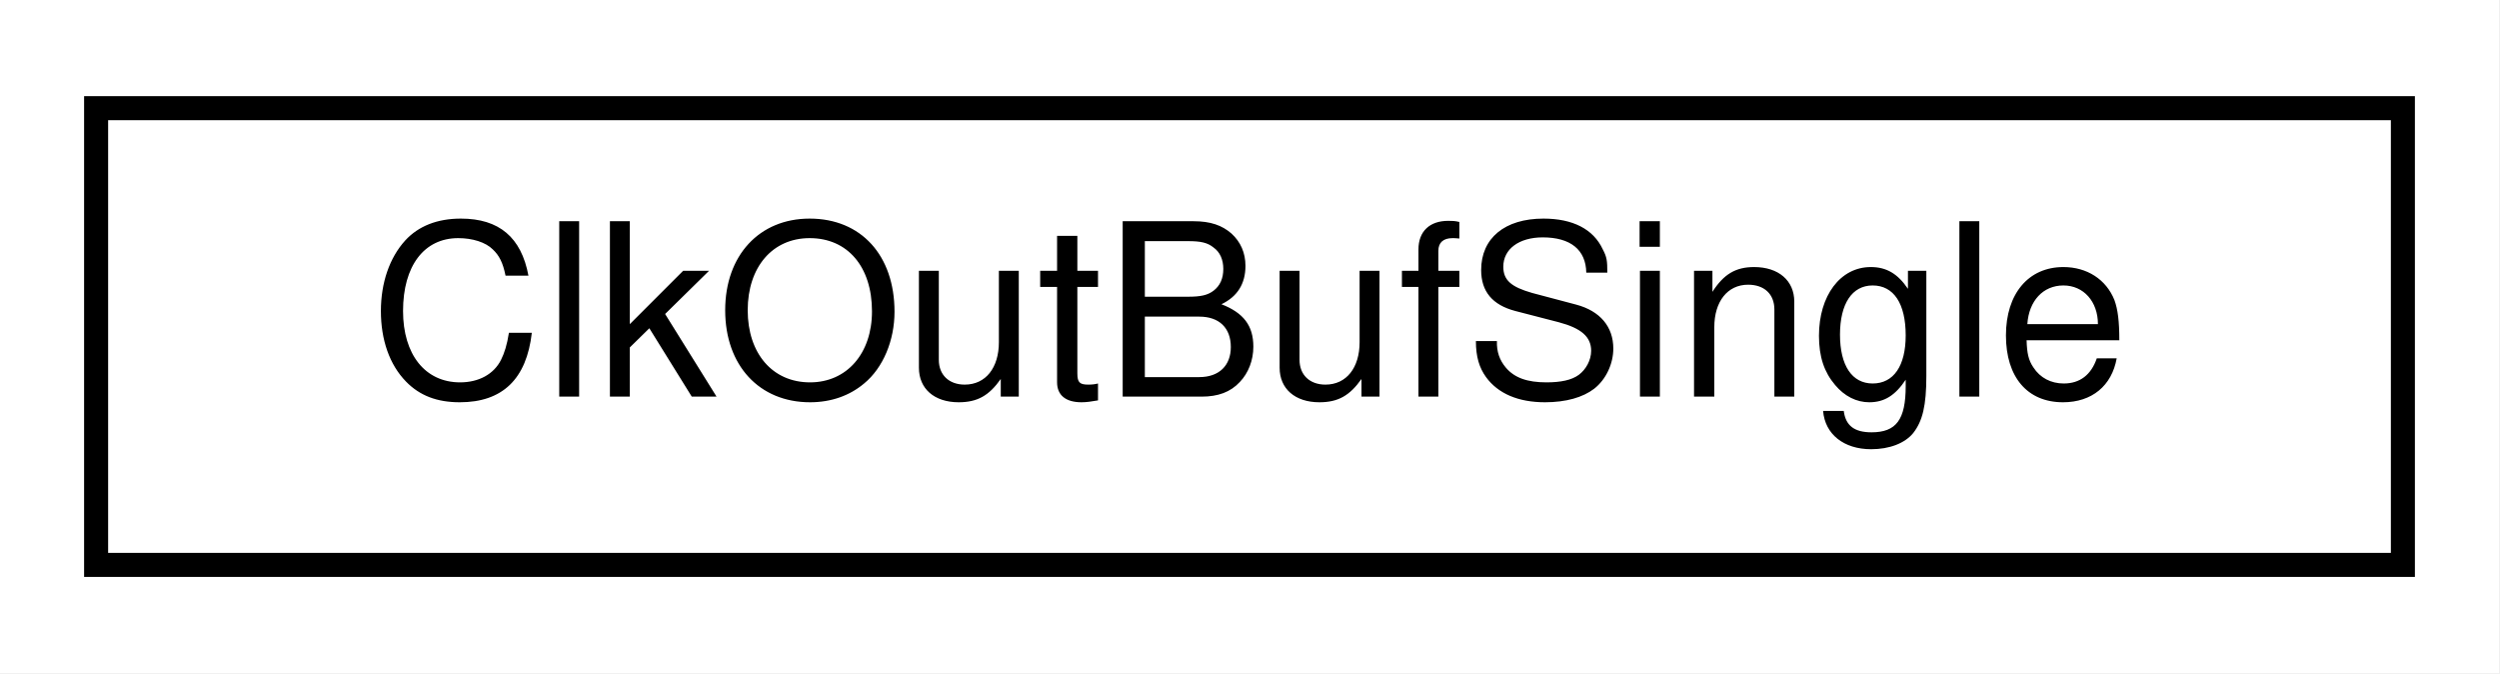
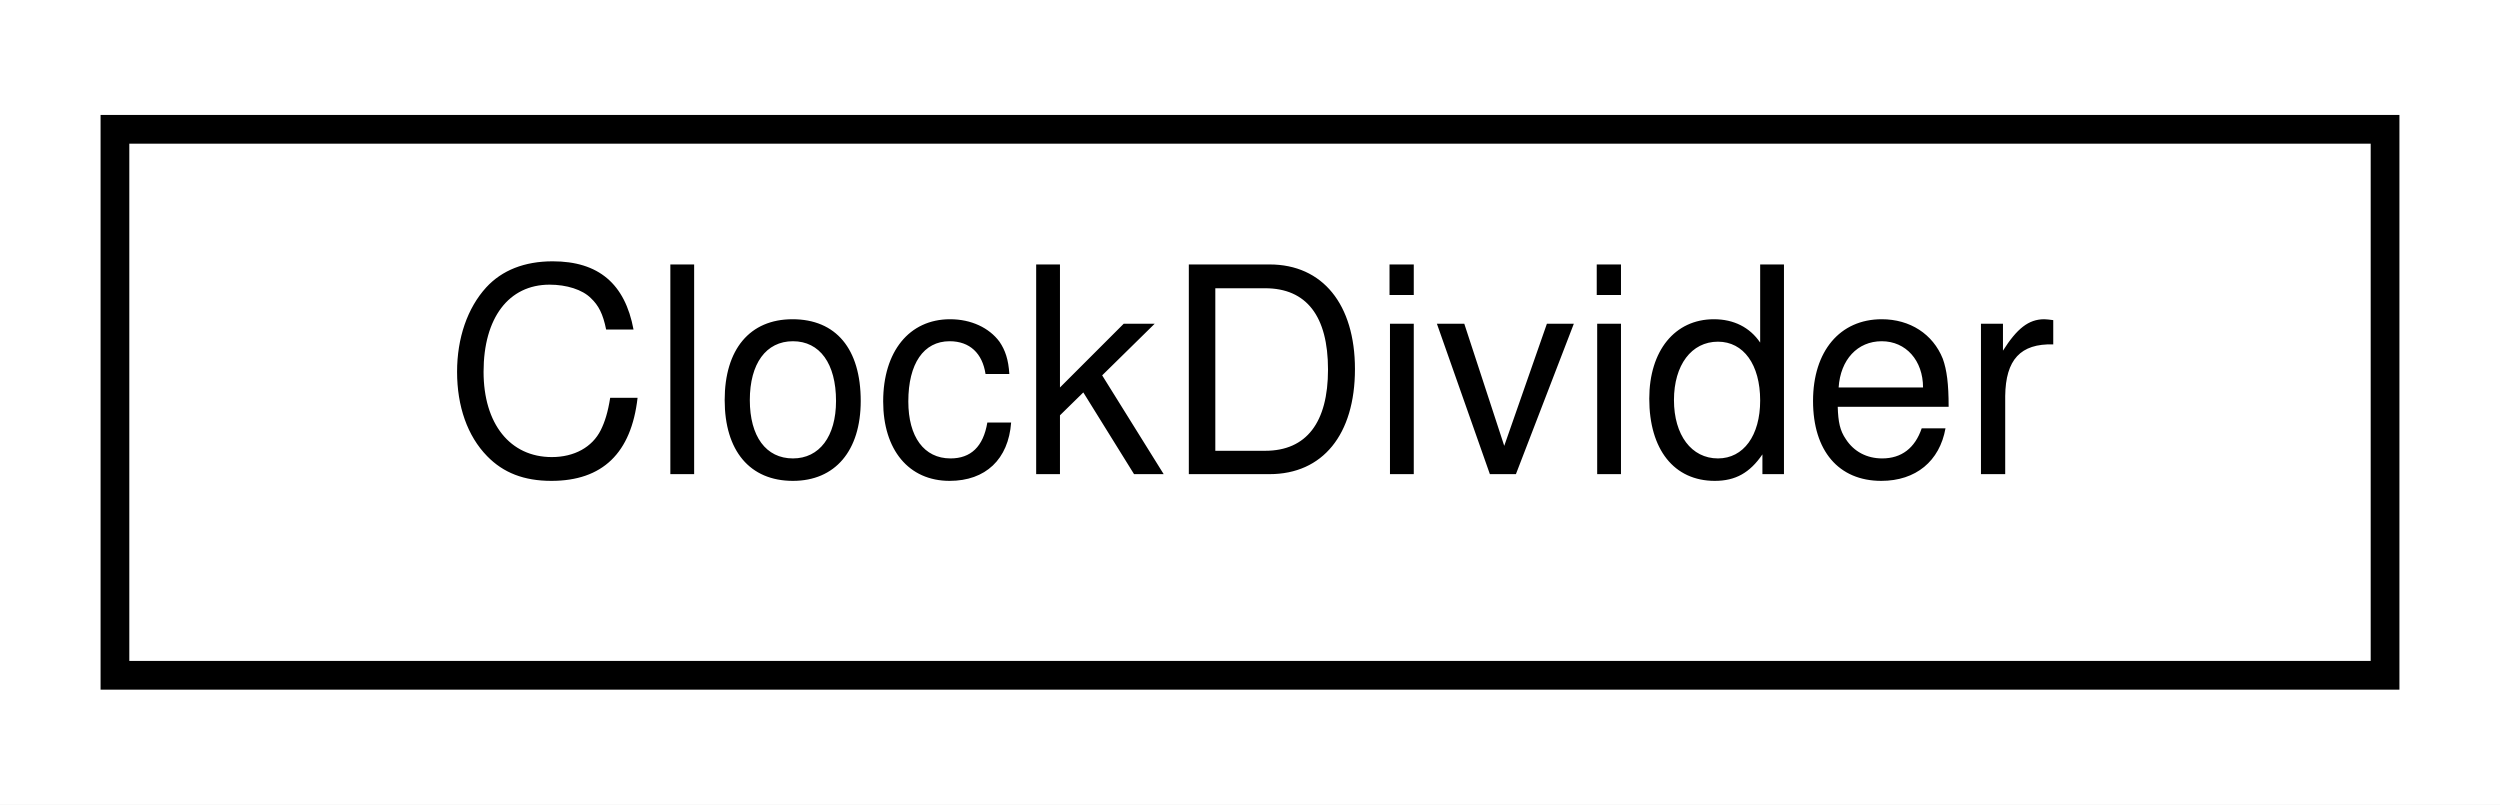
- <svg xmlns="http://www.w3.org/2000/svg" xmlns:xlink="http://www.w3.org/1999/xlink" width="104pt" height="28pt" viewBox="0.00 0.00 104.00 28.00">
+ <svg xmlns="http://www.w3.org/2000/svg" xmlns:xlink="http://www.w3.org/1999/xlink" width="87pt" height="28pt" viewBox="0.00 0.00 87.00 28.00">
  <g id="graph0" class="graph" transform="scale(1 1) rotate(0) translate(4 24)">
-     <polygon fill="white" stroke="transparent" points="-4,4 -4,-24 100,-24 100,4 -4,4" />
+     <polygon fill="white" stroke="transparent" points="-4,4 -4,-24 83,-24 83,4 -4,4" />
    <g id="node1" class="node">
      <g id="a_node1">
-         <a xlink:href="classClkOutBufSingle.html" target="_top" xlink:title=" ">
-           <polygon fill="white" stroke="black" points="0,-0.5 0,-19.5 96,-19.5 96,-0.5 0,-0.5" />
-           <text text-anchor="middle" x="48" y="-7.5" font-family="Helvetica,sans-Serif" font-size="10.00">ClkOutBufSingle</text>
+         <a xlink:href="classClockDivider.html" target="_top" xlink:title=" ">
+           <polygon fill="white" stroke="black" points="0,-0.5 0,-19.5 79,-19.5 79,-0.5 0,-0.5" />
+           <text text-anchor="middle" x="39.5" y="-7.5" font-family="Helvetica,sans-Serif" font-size="10.00">ClockDivider</text>
        </a>
      </g>
    </g>
  </g>
</svg>
